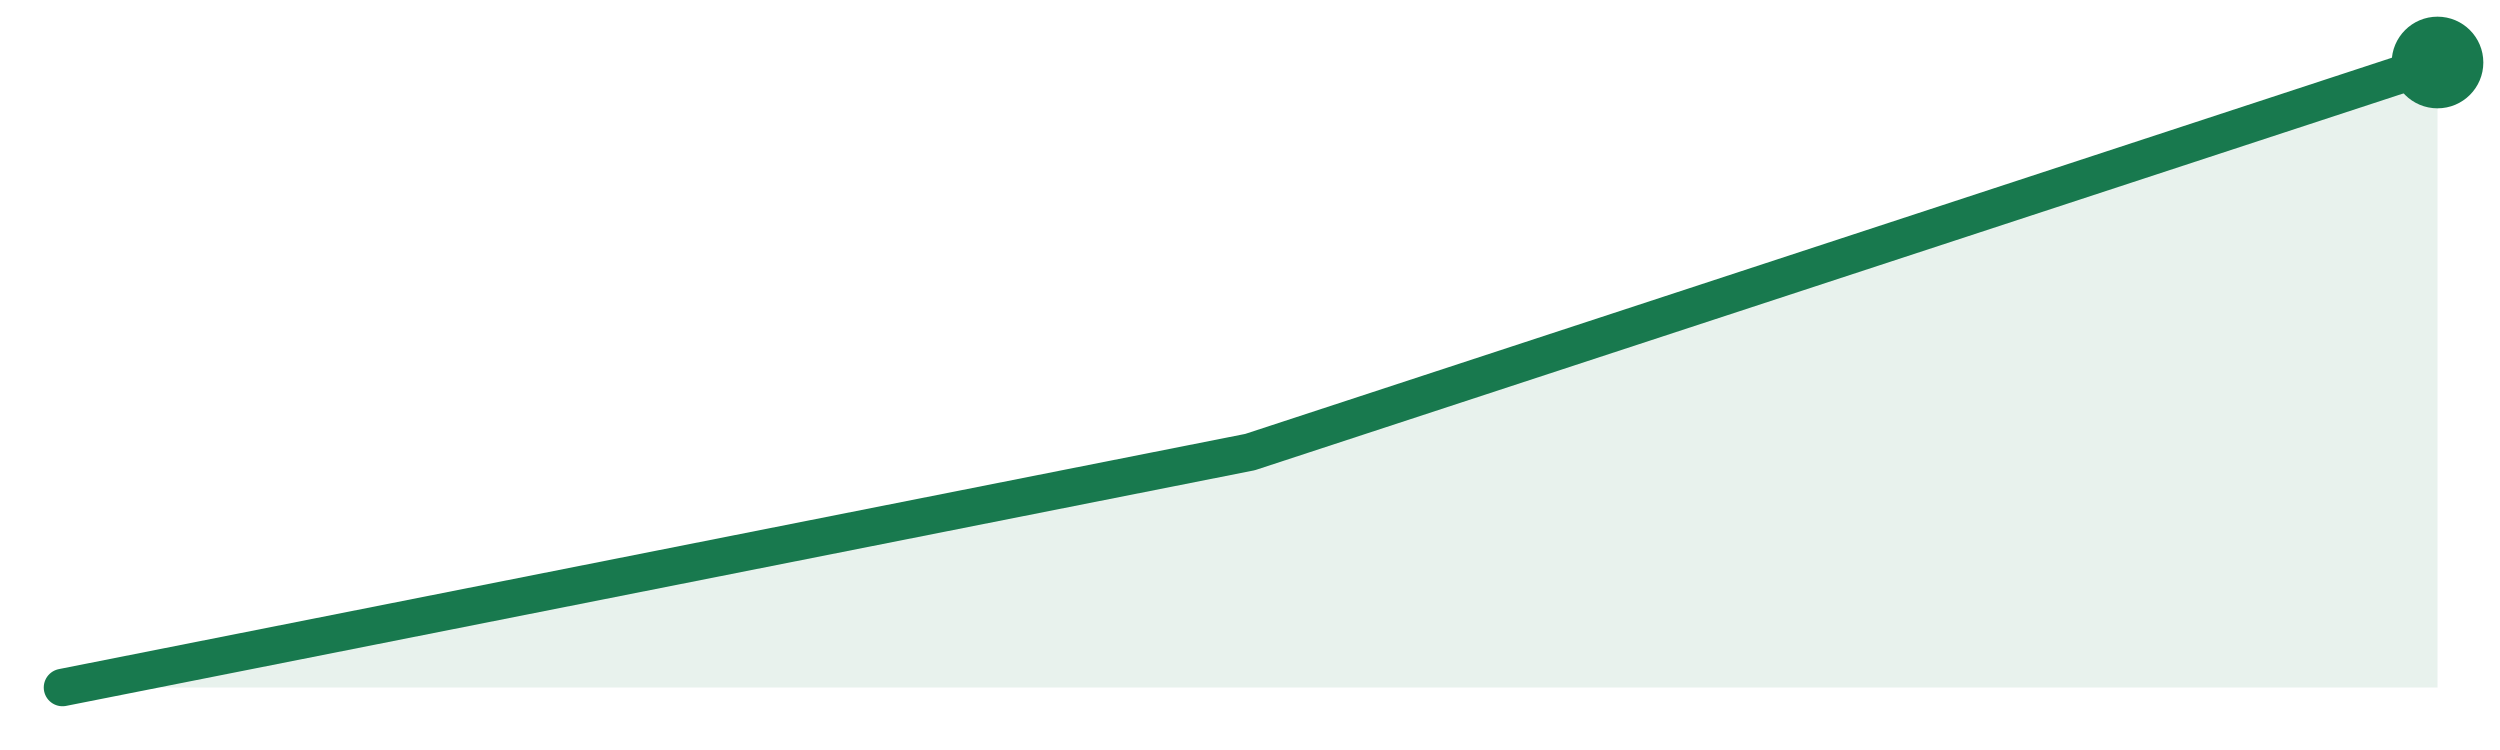
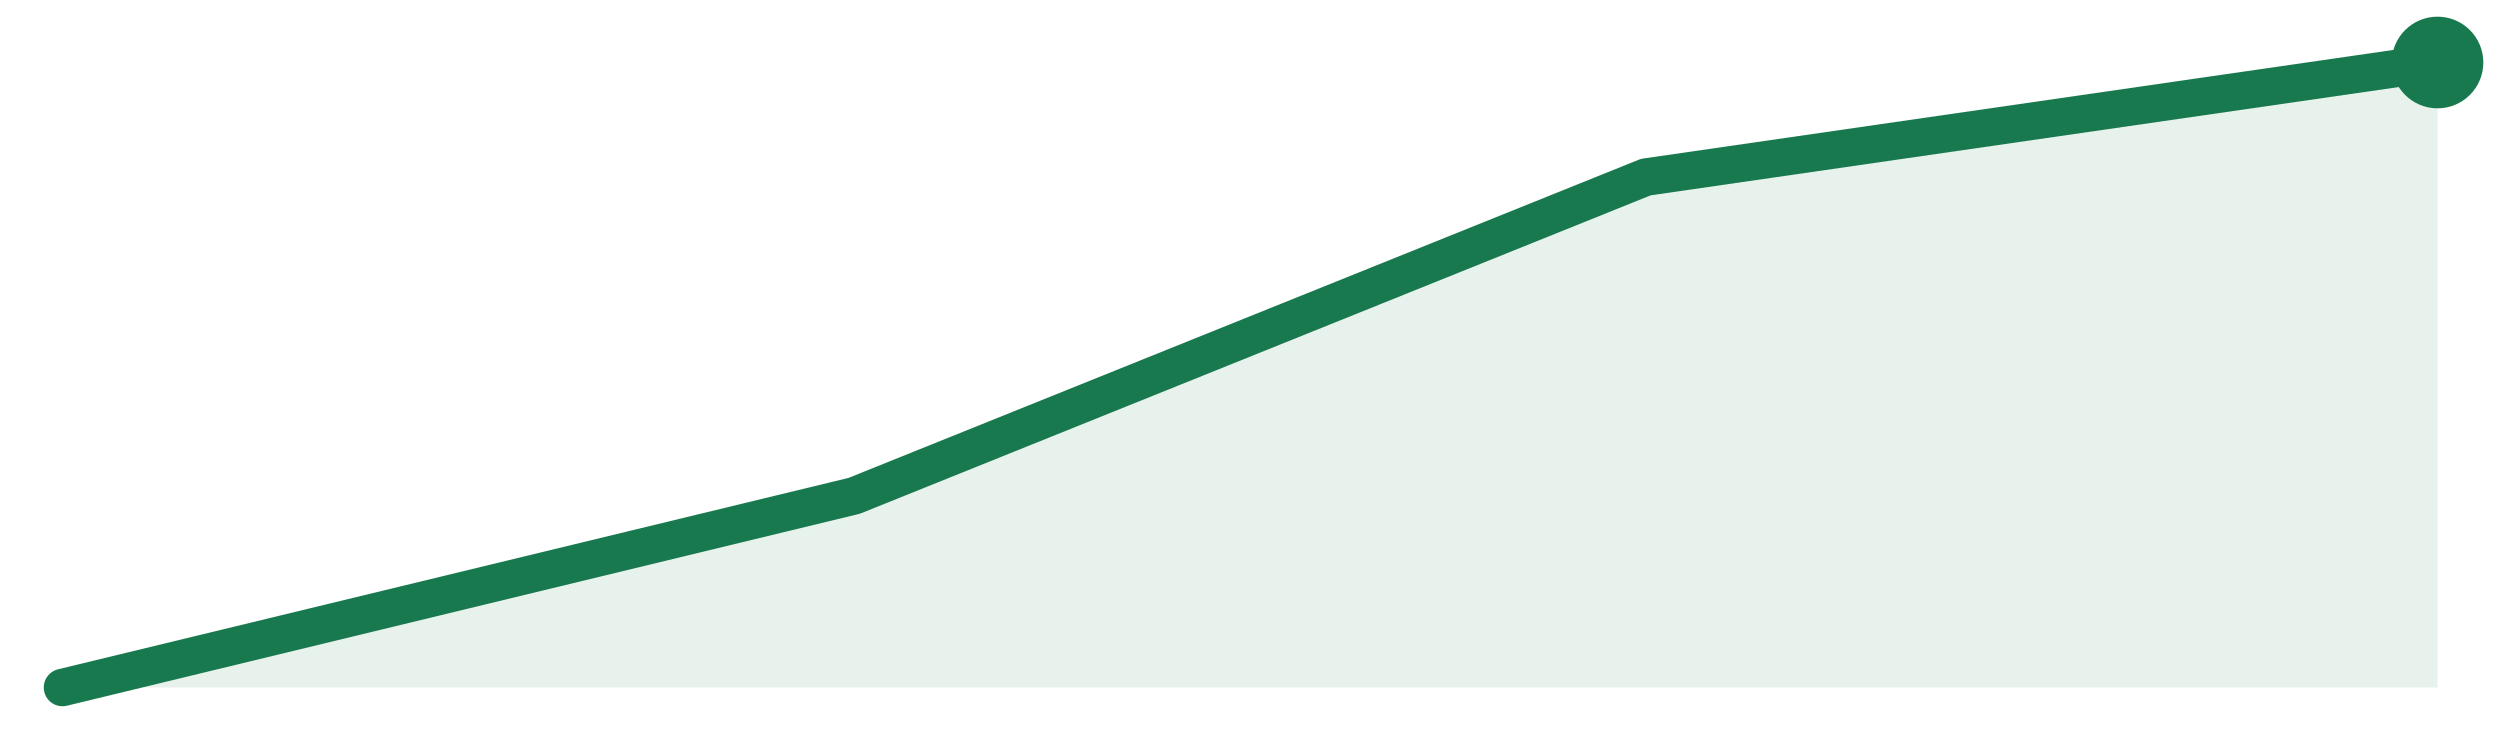
<svg xmlns="http://www.w3.org/2000/svg" width="120" height="36" viewBox="0 0 120 36">
-   <path d="M3.0,33.0 L60.0,21.7 L117.0,3.0 L117.0,33 L3.0,33 Z" fill="#18794e" fill-opacity="0.10" />
-   <path d="M3.0,33.0 L60.0,21.7 L117.0,3.0" fill="none" stroke="#18794e" stroke-width="1.8" stroke-linejoin="round" stroke-linecap="round" />
+   <path d="M3.0,33.0 L41.0,23.8 L79.0,8.5 L117.0,3.0 L117.0,33 L3.0,33 Z" fill="#18794e" fill-opacity="0.10" />
+   <path d="M3.0,33.0 L41.0,23.8 L79.0,8.5 L117.0,3.0" fill="none" stroke="#18794e" stroke-width="1.8" stroke-linejoin="round" stroke-linecap="round" />
  <circle cx="117.0" cy="3.0" r="2.2" fill="#18794e" />
</svg>
